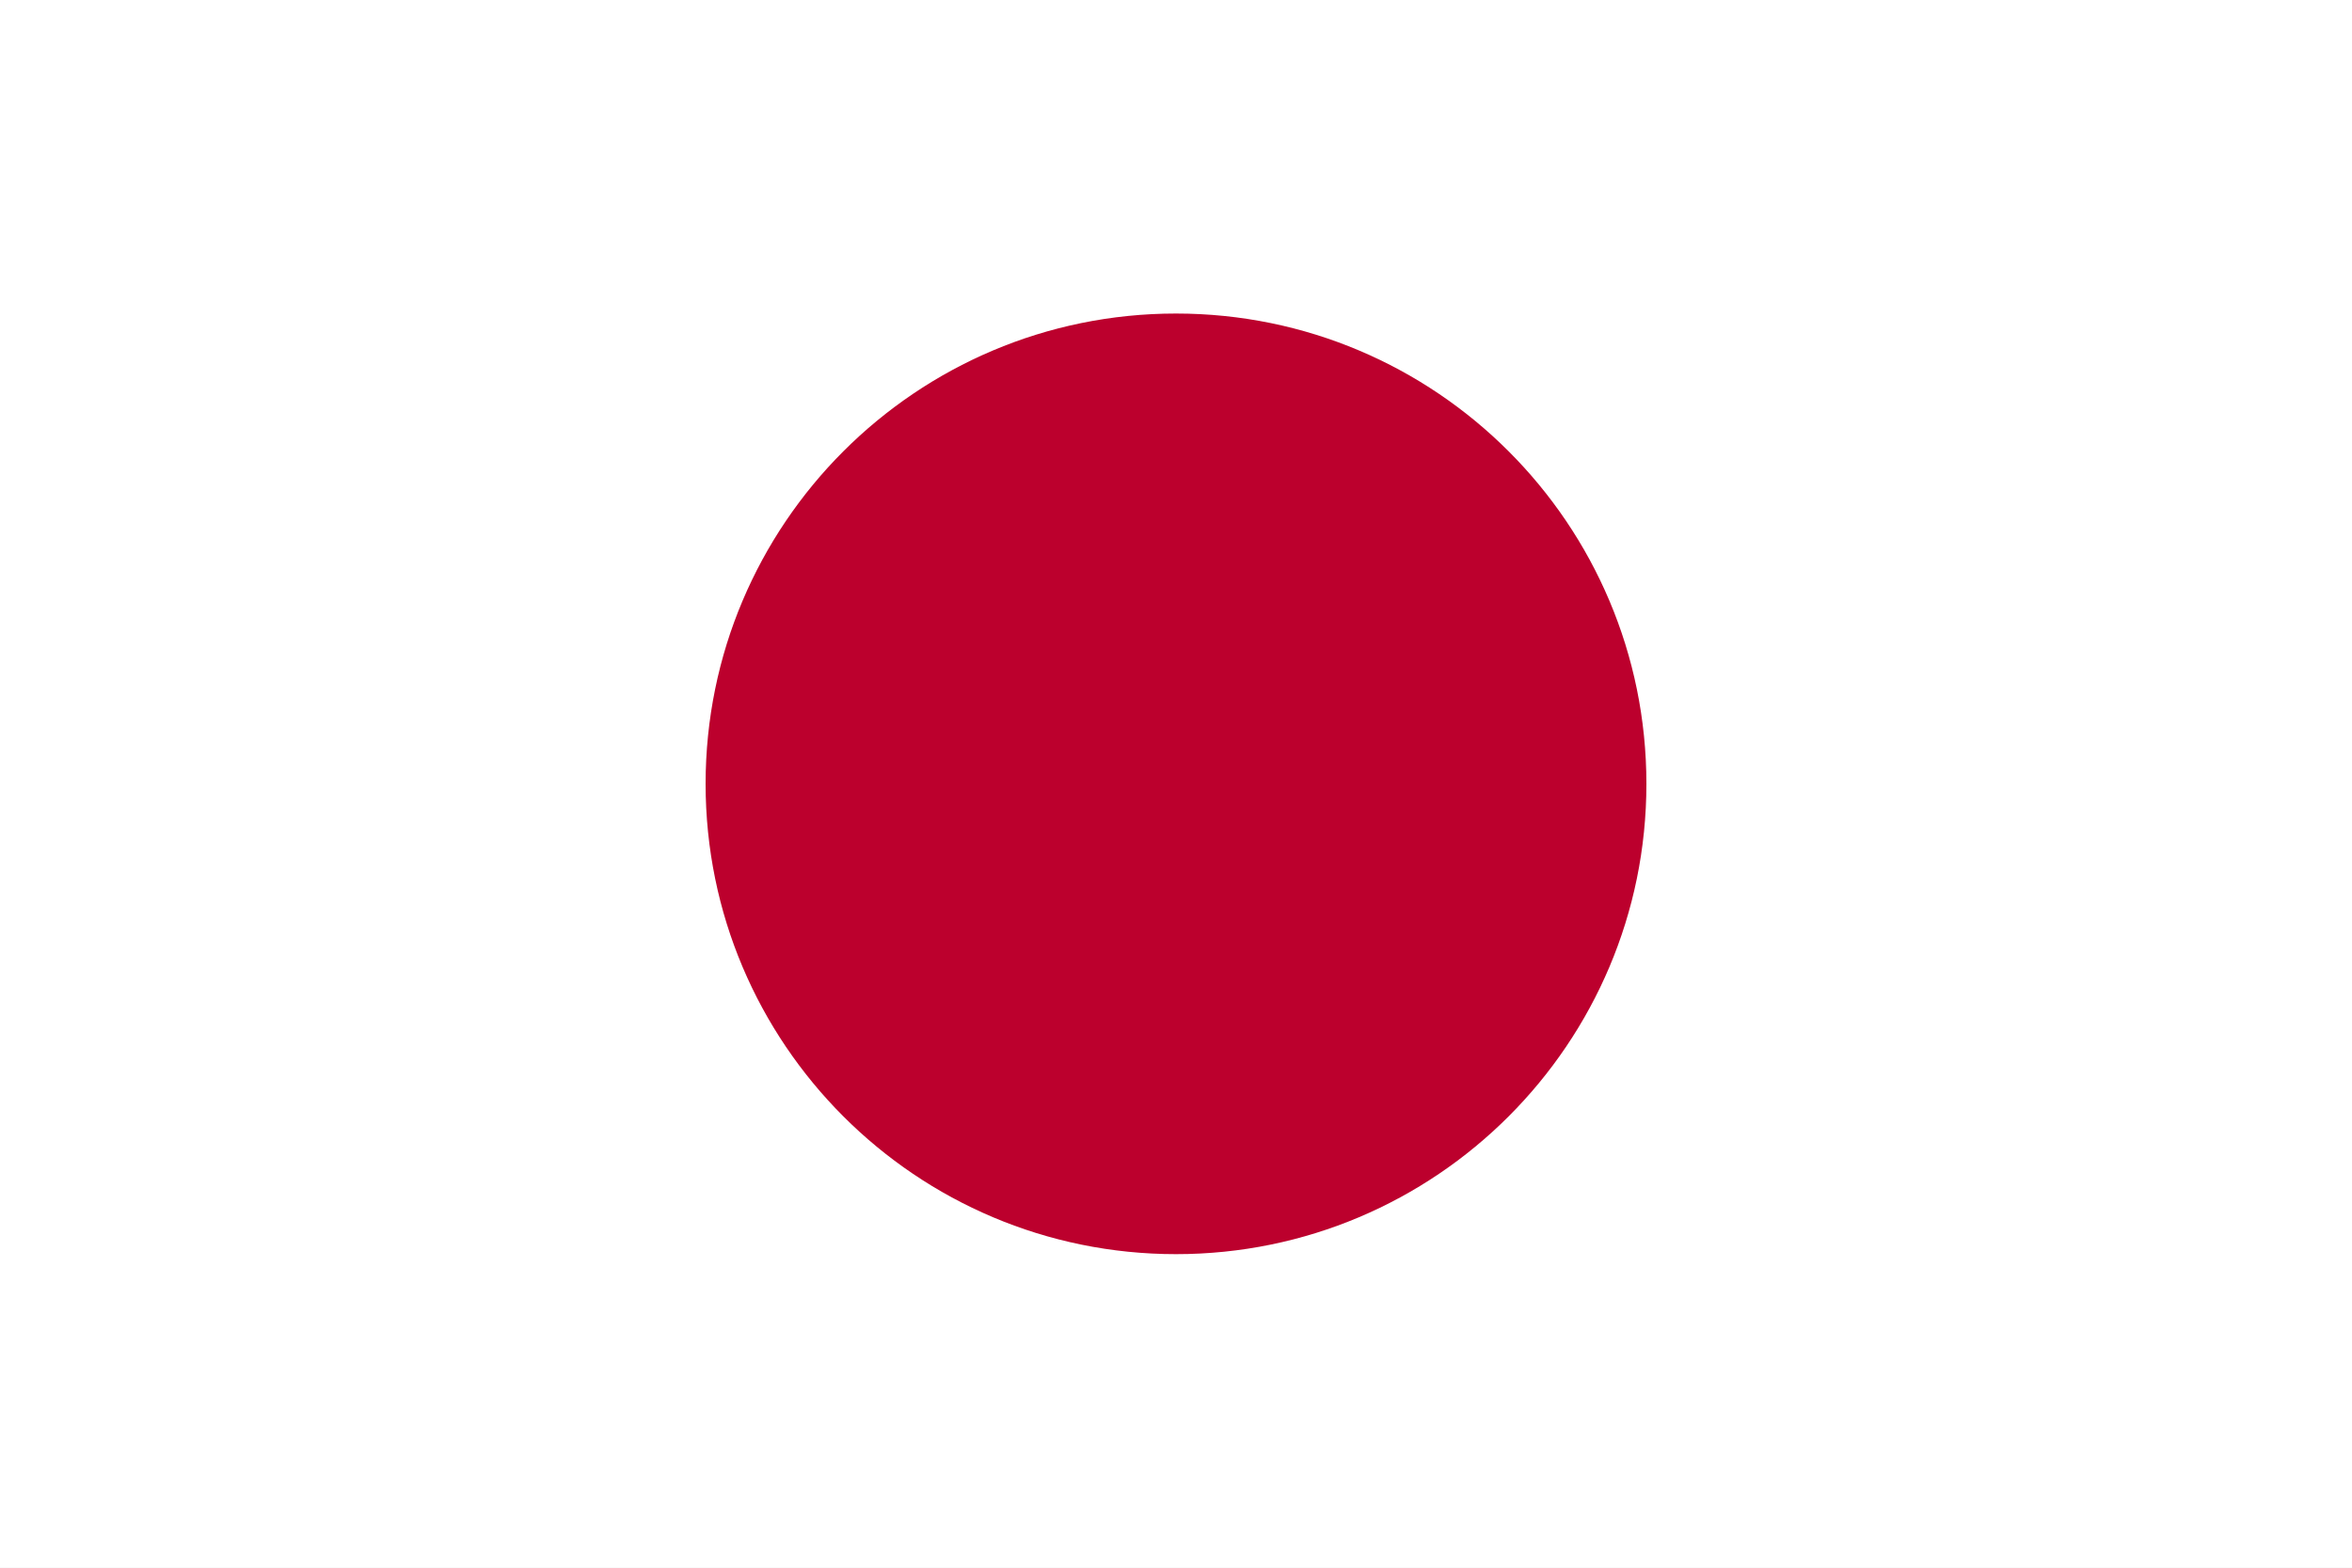
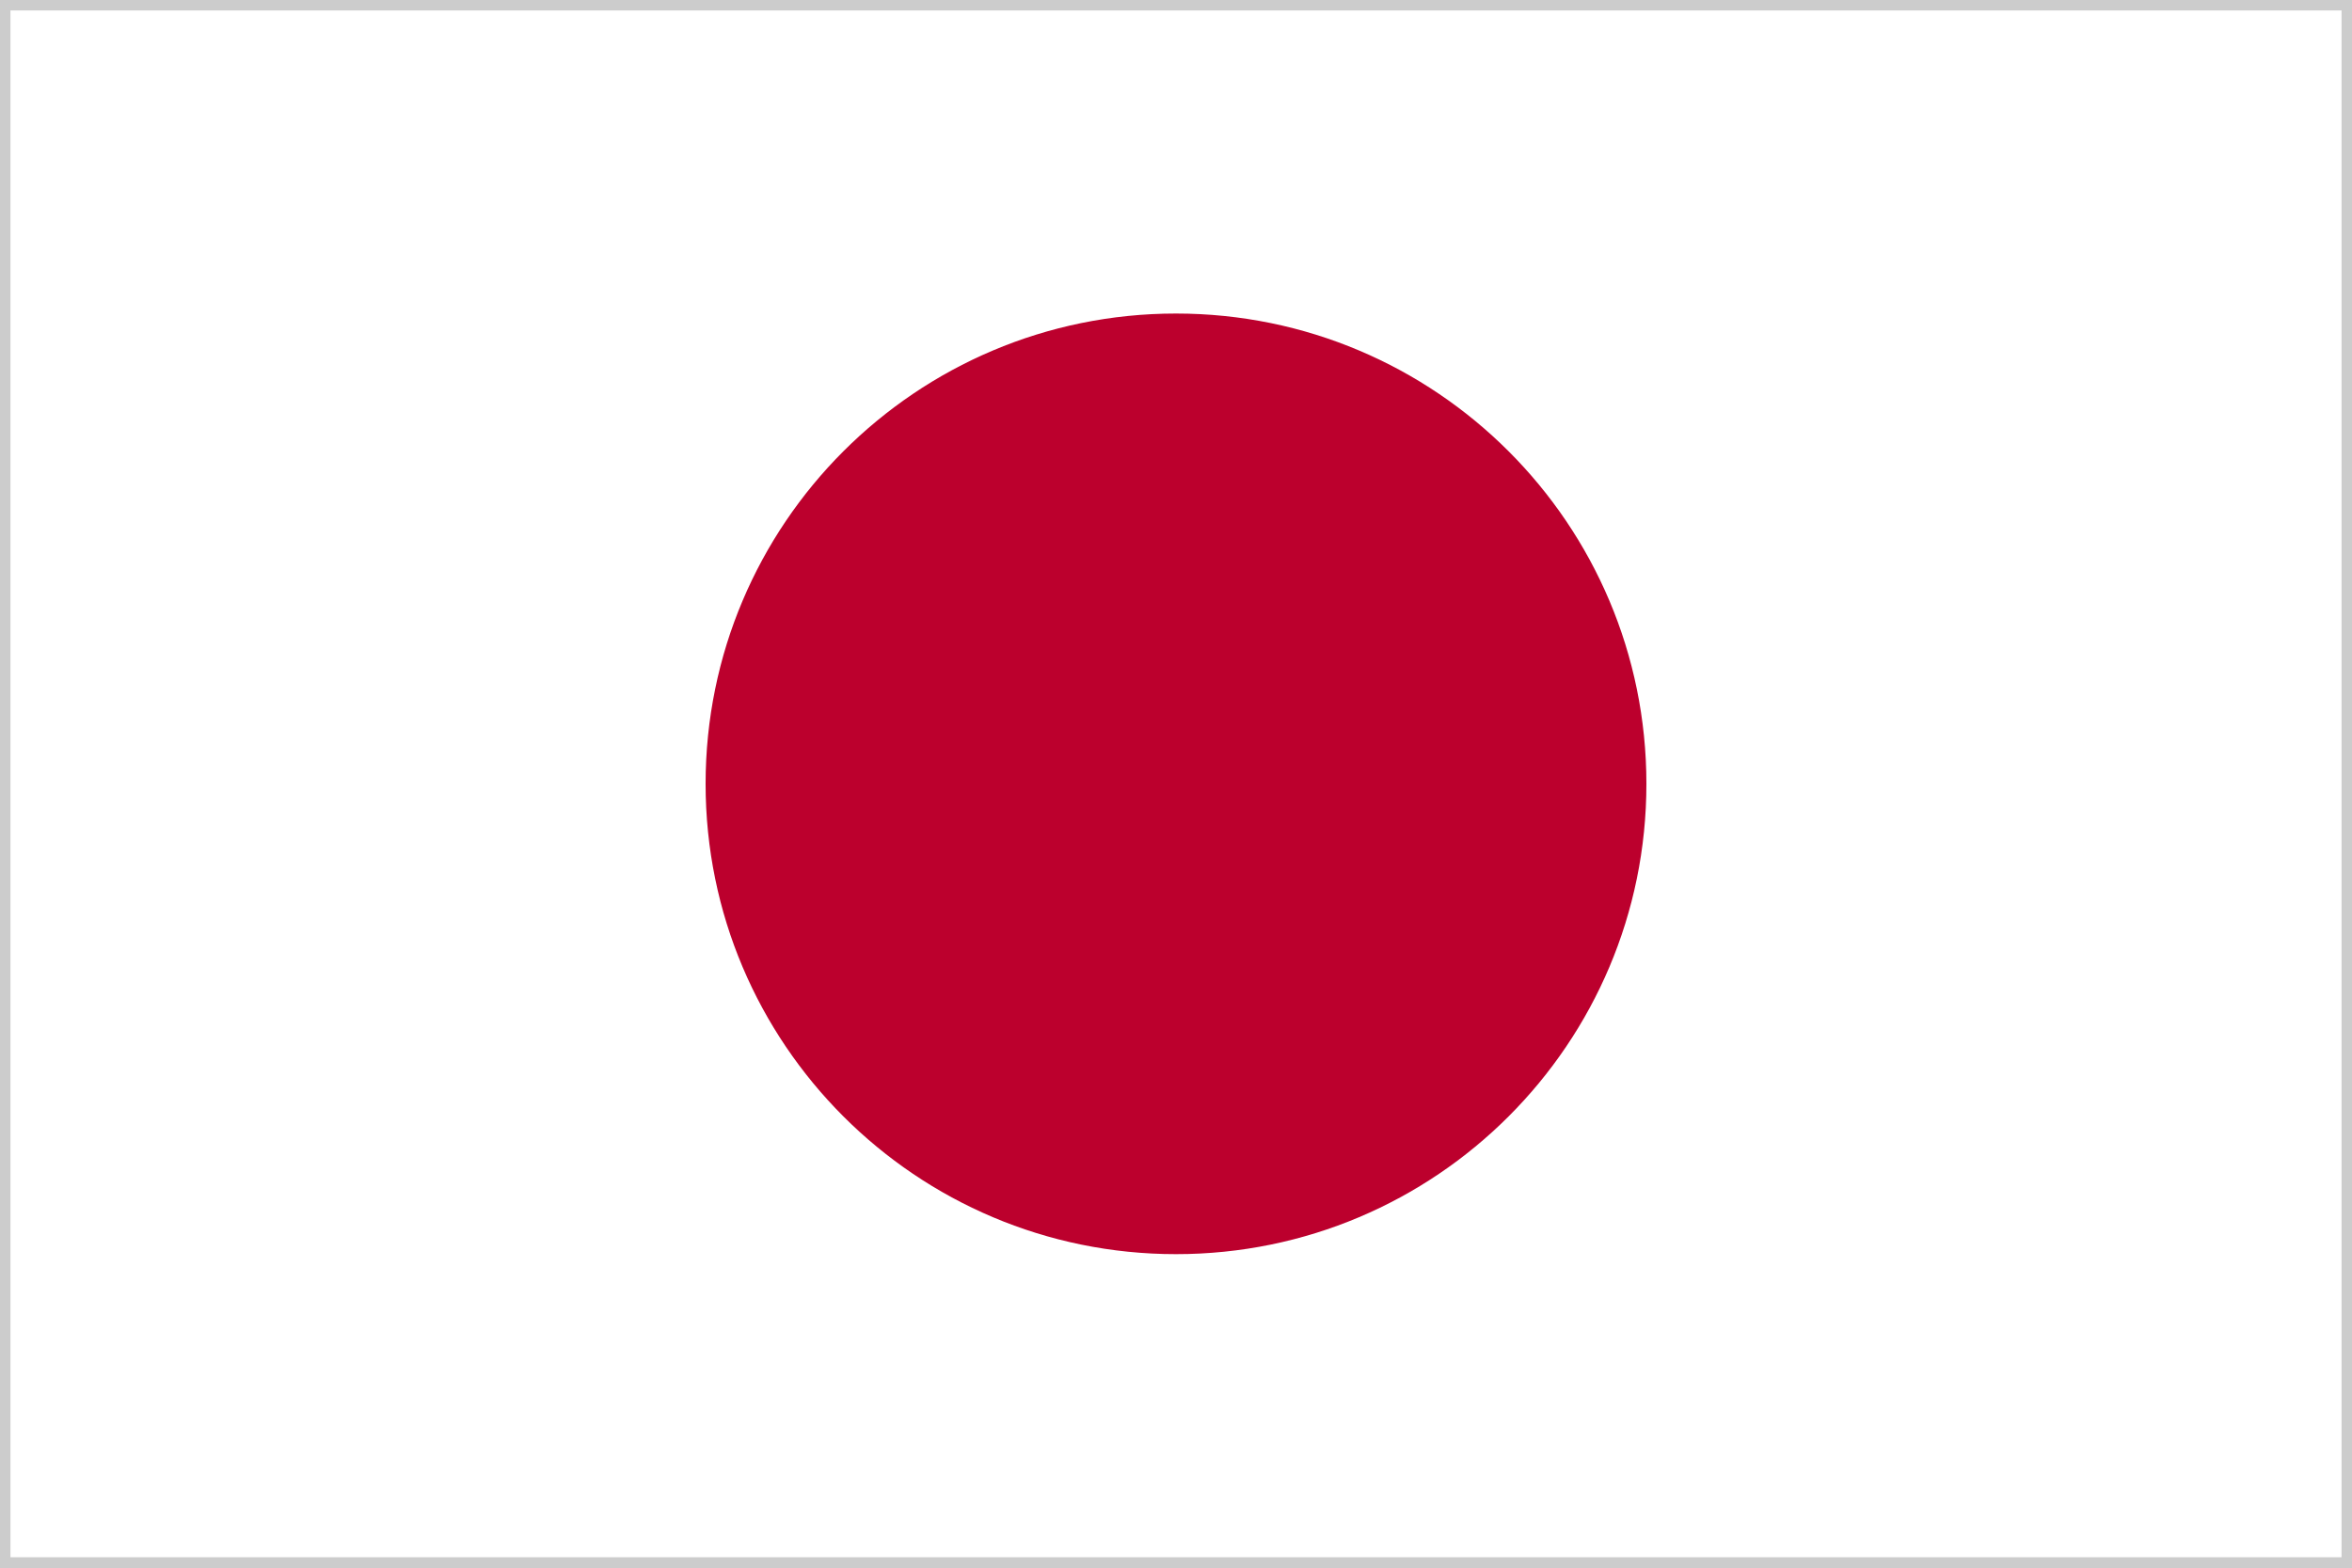
<svg xmlns="http://www.w3.org/2000/svg" viewBox="0 0 900 600" width="500">
-   <rect fill="#fff" height="600" width="900" />
+   <rect fill="#fff" height="600" width="900" stroke="#ccc" stroke-width="8" />
  <circle fill="#bc002d" cx="450" cy="300" r="180" />
</svg>
